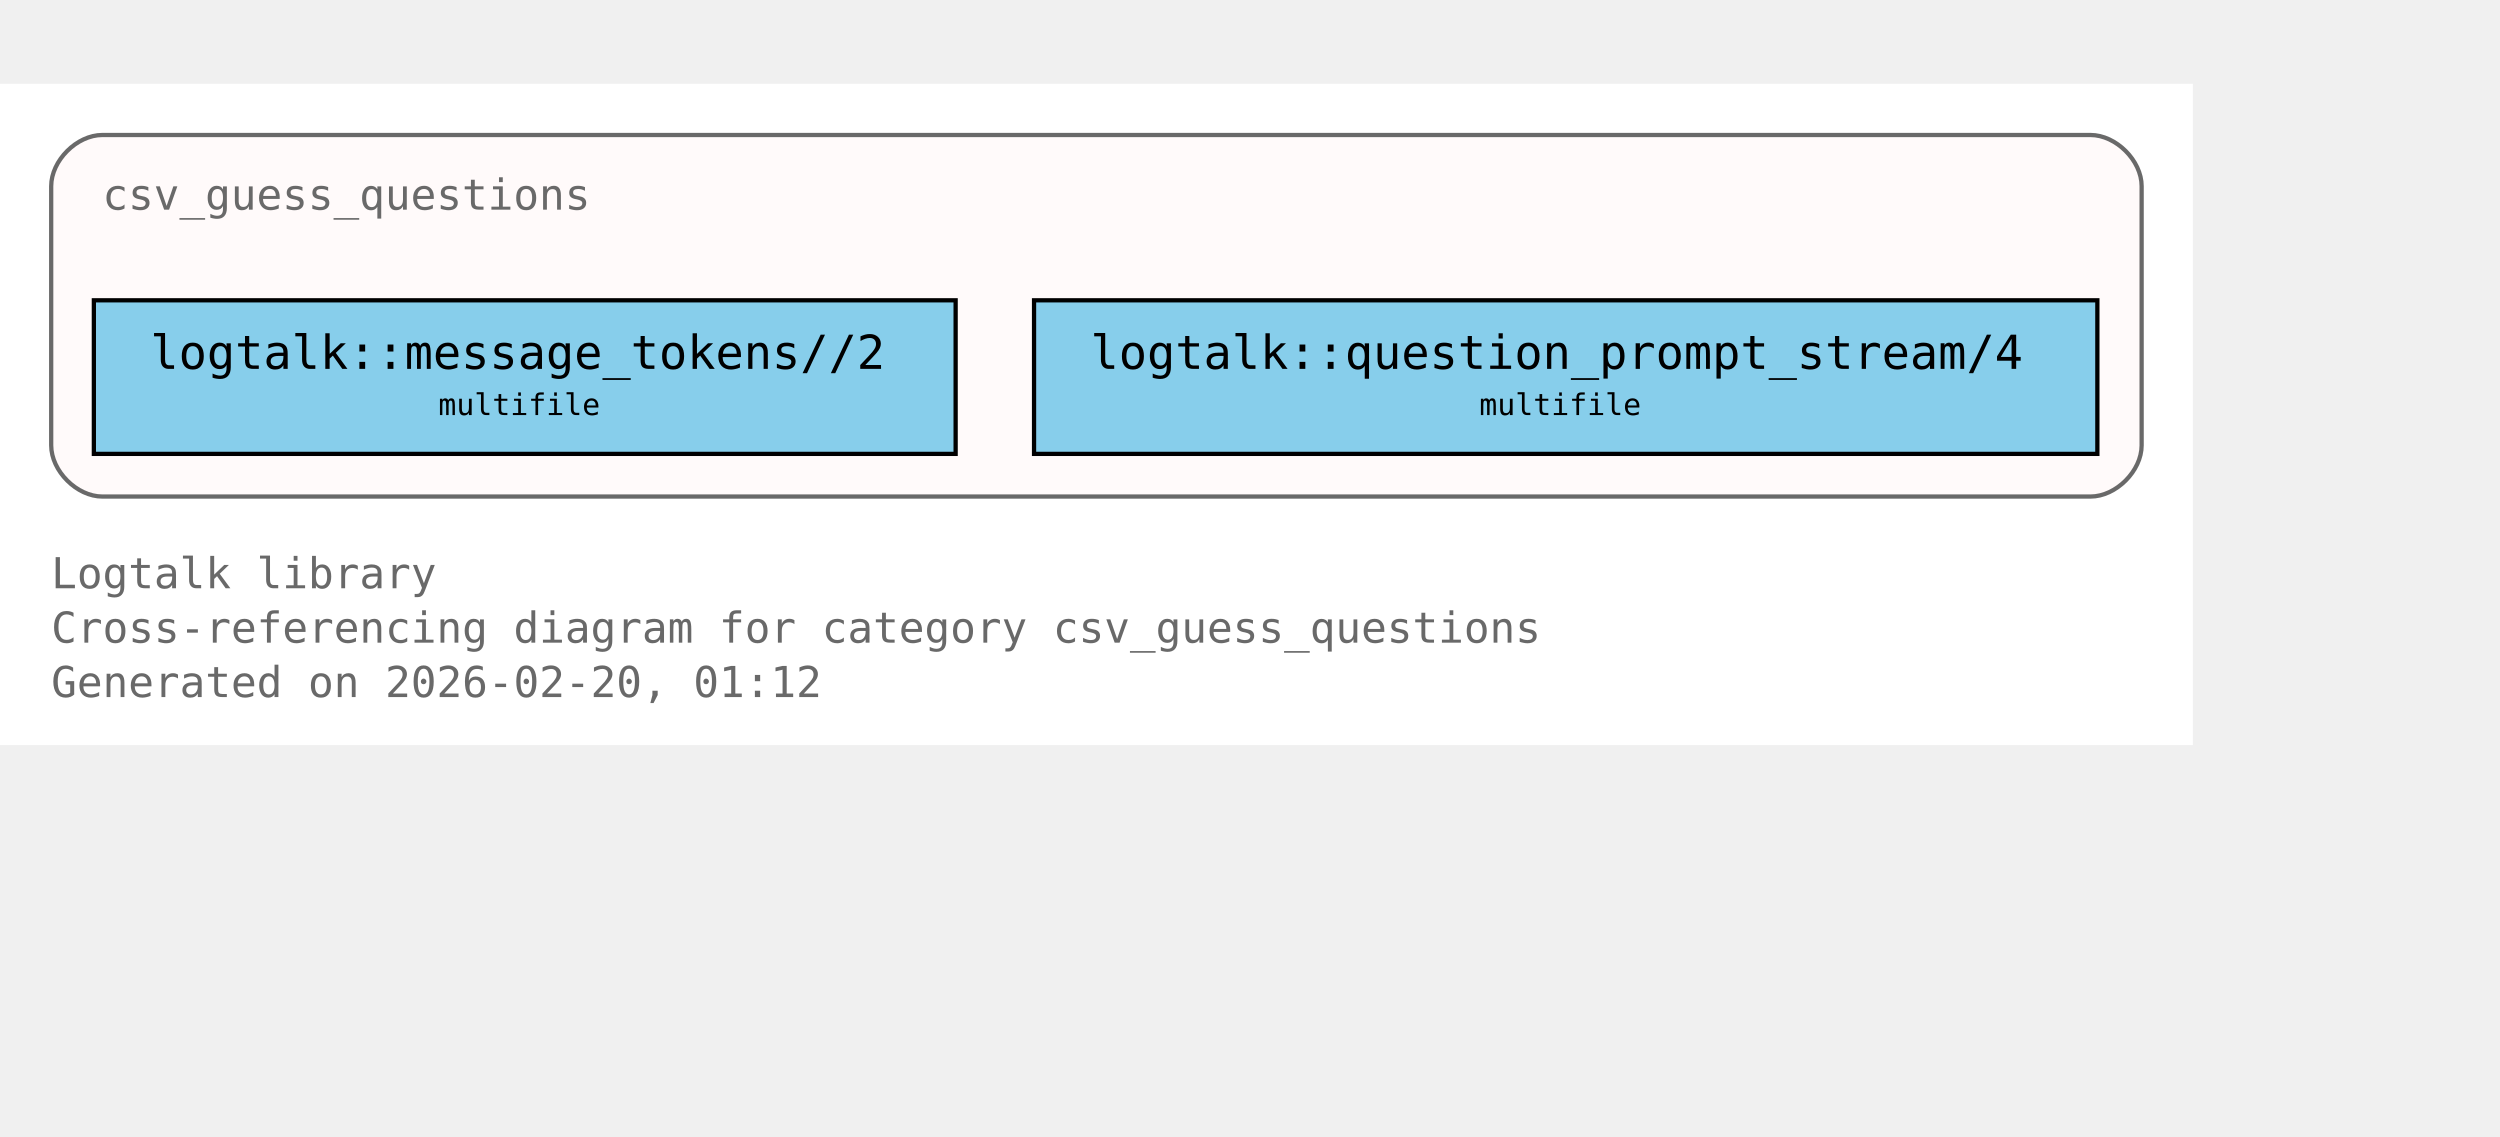
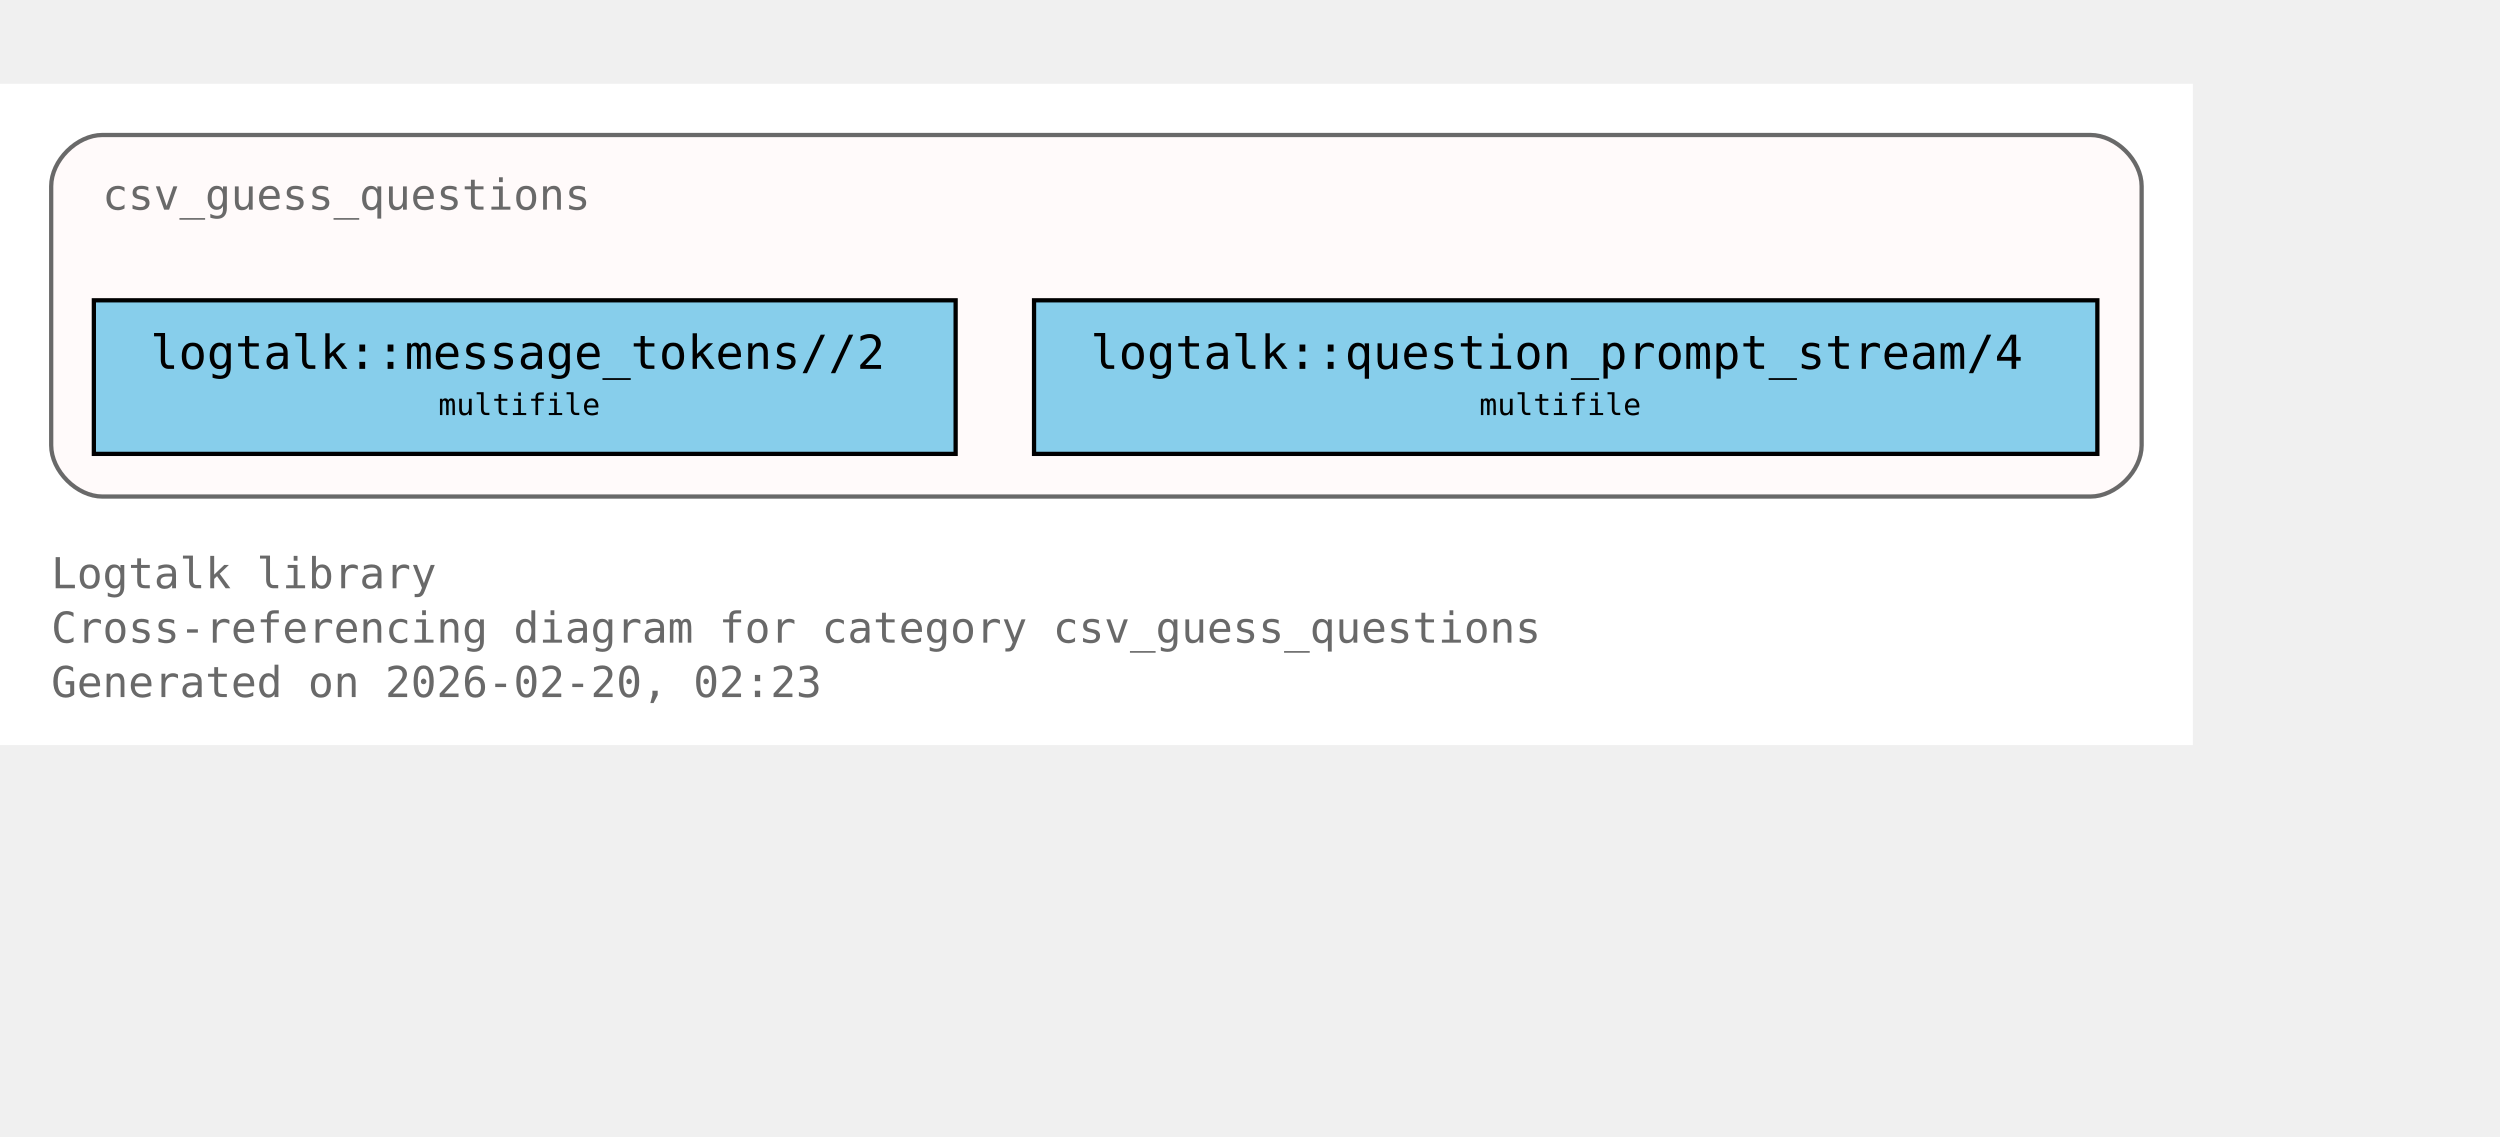
<svg xmlns="http://www.w3.org/2000/svg" xmlns:xlink="http://www.w3.org/1999/xlink" width="658pt" height="299pt" viewBox="72.00 72.00 586.00 227.00">
  <g id="graph0" class="graph" transform="scale(1 1) rotate(0) translate(76 223)">
    <polygon fill="white" stroke="none" points="-4,4 -4,-151 510,-151 510,4 -4,4" />
    <text xml:space="preserve" text-anchor="start" x="8" y="-32.75" font-family="Monospace" font-size="10.00" fill="dimgray">Logtalk library</text>
    <text xml:space="preserve" text-anchor="start" x="8" y="-20" font-family="Monospace" font-size="10.00" fill="dimgray">Cross-referencing diagram for category csv_guess_questions</text>
-     <text xml:space="preserve" text-anchor="start" x="8" y="-7.25" font-family="Monospace" font-size="10.00" fill="dimgray">Generated on 2026-02-20, 01:12</text>
+     <text xml:space="preserve" text-anchor="start" x="8" y="-7.25" font-family="Monospace" font-size="10.00" fill="dimgray">Generated on 2026-02-20, 02:23</text>
    <g id="clust1" class="cluster">
      <g id="a_clust1">
        <a xlink:title="csv_guess_questions">
          <path fill="snow" stroke="dimgray" d="M20,-54.25C20,-54.25 486,-54.25 486,-54.25 492,-54.25 498,-60.25 498,-66.25 498,-66.25 498,-127 498,-127 498,-133 492,-139 486,-139 486,-139 20,-139 20,-139 14,-139 8,-133 8,-127 8,-127 8,-66.25 8,-66.25 8,-60.25 14,-54.25 20,-54.25" />
          <g id="a_clust1_0">
-             <a xlink:href="https://github.com/LogtalkDotOrg/logtalk3/tree/e58d7f32ed41b23d056949ec173fcd7c3f90bfd8/library/csv/csv_guess_questions.lgt#L22" xlink:title="https://github.com/LogtalkDotOrg/logtalk3/tree/e58d7f32ed41b23d056949ec173fcd7c3f90bfd8/library/csv/csv_guess_questions.lgt#L22">
+             <a xlink:href="https://github.com/LogtalkDotOrg/logtalk3/tree/65b98989880160ca4786001b48f28c82626cb0c7/library/csv/csv_guess_questions.lgt#L22" xlink:title="https://github.com/LogtalkDotOrg/logtalk3/tree/65b98989880160ca4786001b48f28c82626cb0c7/library/csv/csv_guess_questions.lgt#L22">
              <text xml:space="preserve" text-anchor="start" x="20" y="-121.5" font-family="Monospace" font-size="10.00" fill="dimgray">csv_guess_questions</text>
            </a>
          </g>
        </a>
      </g>
    </g>
    <g id="node1" class="node">
      <polygon fill="skyblue" stroke="black" points="220,-100.25 18,-100.25 18,-64.25 220,-64.25 220,-100.25" />
      <text xml:space="preserve" text-anchor="start" x="26" y="-84.95" font-family="Monospace" font-size="9.00"> </text>
      <g id="a_node1_1">
-         <a xlink:href="https://github.com/LogtalkDotOrg/logtalk3/tree/e58d7f32ed41b23d056949ec173fcd7c3f90bfd8/library/csv/csv_guess_questions.lgt#L36" xlink:title="https://github.com/LogtalkDotOrg/logtalk3/tree/e58d7f32ed41b23d056949ec173fcd7c3f90bfd8/library/csv/csv_guess_questions.lgt#L36">
+         <a xlink:href="https://github.com/LogtalkDotOrg/logtalk3/tree/65b98989880160ca4786001b48f28c82626cb0c7/library/csv/csv_guess_questions.lgt#L36" xlink:title="https://github.com/LogtalkDotOrg/logtalk3/tree/65b98989880160ca4786001b48f28c82626cb0c7/library/csv/csv_guess_questions.lgt#L36">
          <text xml:space="preserve" text-anchor="start" x="31.25" y="-84.17" font-family="Monospace" font-size="11.00">logtalk::message_tokens//2</text>
        </a>
      </g>
      <text xml:space="preserve" text-anchor="start" x="206.75" y="-84.95" font-family="Monospace" font-size="9.00"> </text>
      <text xml:space="preserve" text-anchor="start" x="26" y="-72.58" font-family="Monospace" font-size="9.00"> </text>
      <text xml:space="preserve" text-anchor="start" x="98.75" y="-73.35" font-family="Monospace" font-size="7.00">multifile</text>
      <text xml:space="preserve" text-anchor="start" x="206.75" y="-72.58" font-family="Monospace" font-size="9.00"> </text>
    </g>
    <g id="node2" class="node">
      <polygon fill="skyblue" stroke="black" points="487.62,-100.25 238.38,-100.25 238.38,-64.25 487.62,-64.25 487.62,-100.25" />
      <text xml:space="preserve" text-anchor="start" x="246.38" y="-84.95" font-family="Monospace" font-size="9.00"> </text>
      <g id="a_node2_2">
-         <a xlink:href="https://github.com/LogtalkDotOrg/logtalk3/tree/e58d7f32ed41b23d056949ec173fcd7c3f90bfd8/library/csv/csv_guess_questions.lgt#L52" xlink:title="https://github.com/LogtalkDotOrg/logtalk3/tree/e58d7f32ed41b23d056949ec173fcd7c3f90bfd8/library/csv/csv_guess_questions.lgt#L52">
+         <a xlink:href="https://github.com/LogtalkDotOrg/logtalk3/tree/65b98989880160ca4786001b48f28c82626cb0c7/library/csv/csv_guess_questions.lgt#L52" xlink:title="https://github.com/LogtalkDotOrg/logtalk3/tree/65b98989880160ca4786001b48f28c82626cb0c7/library/csv/csv_guess_questions.lgt#L52">
          <text xml:space="preserve" text-anchor="start" x="251.62" y="-84.17" font-family="Monospace" font-size="11.00">logtalk::question_prompt_stream/4</text>
        </a>
      </g>
      <text xml:space="preserve" text-anchor="start" x="474.38" y="-84.95" font-family="Monospace" font-size="9.00"> </text>
      <text xml:space="preserve" text-anchor="start" x="246.38" y="-72.58" font-family="Monospace" font-size="9.00"> </text>
      <text xml:space="preserve" text-anchor="start" x="342.75" y="-73.35" font-family="Monospace" font-size="7.00">multifile</text>
      <text xml:space="preserve" text-anchor="start" x="474.38" y="-72.58" font-family="Monospace" font-size="9.00"> </text>
    </g>
  </g>
</svg>
